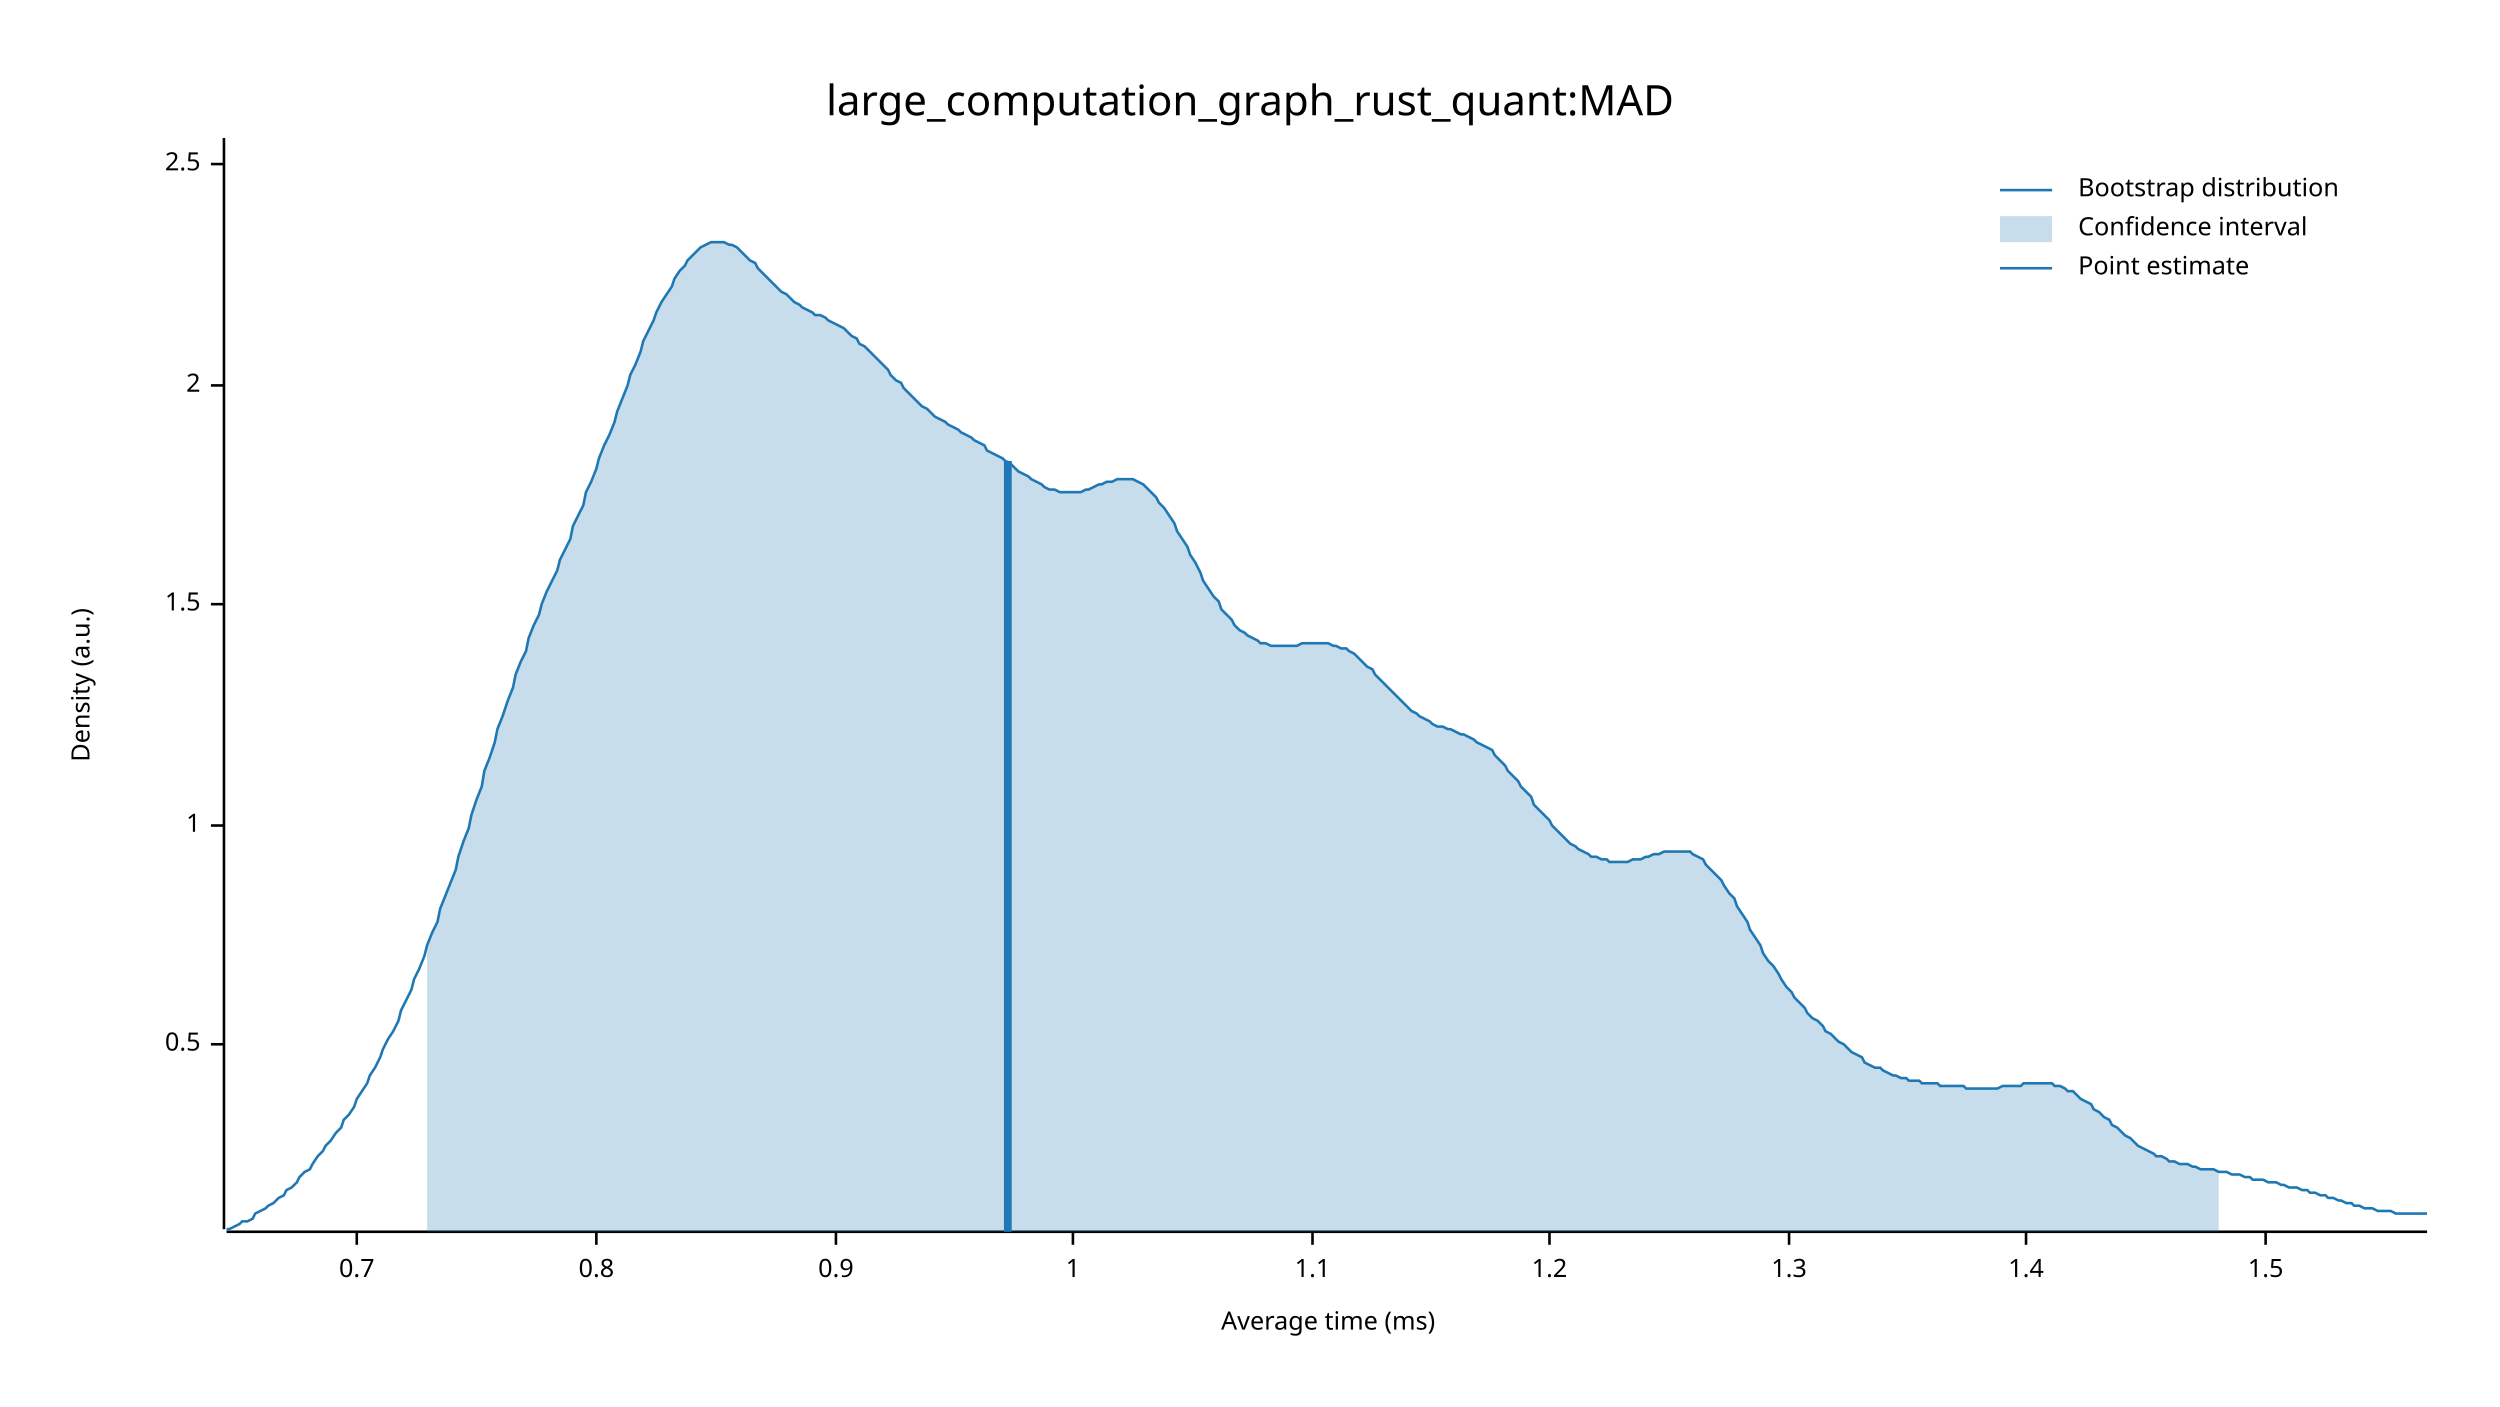
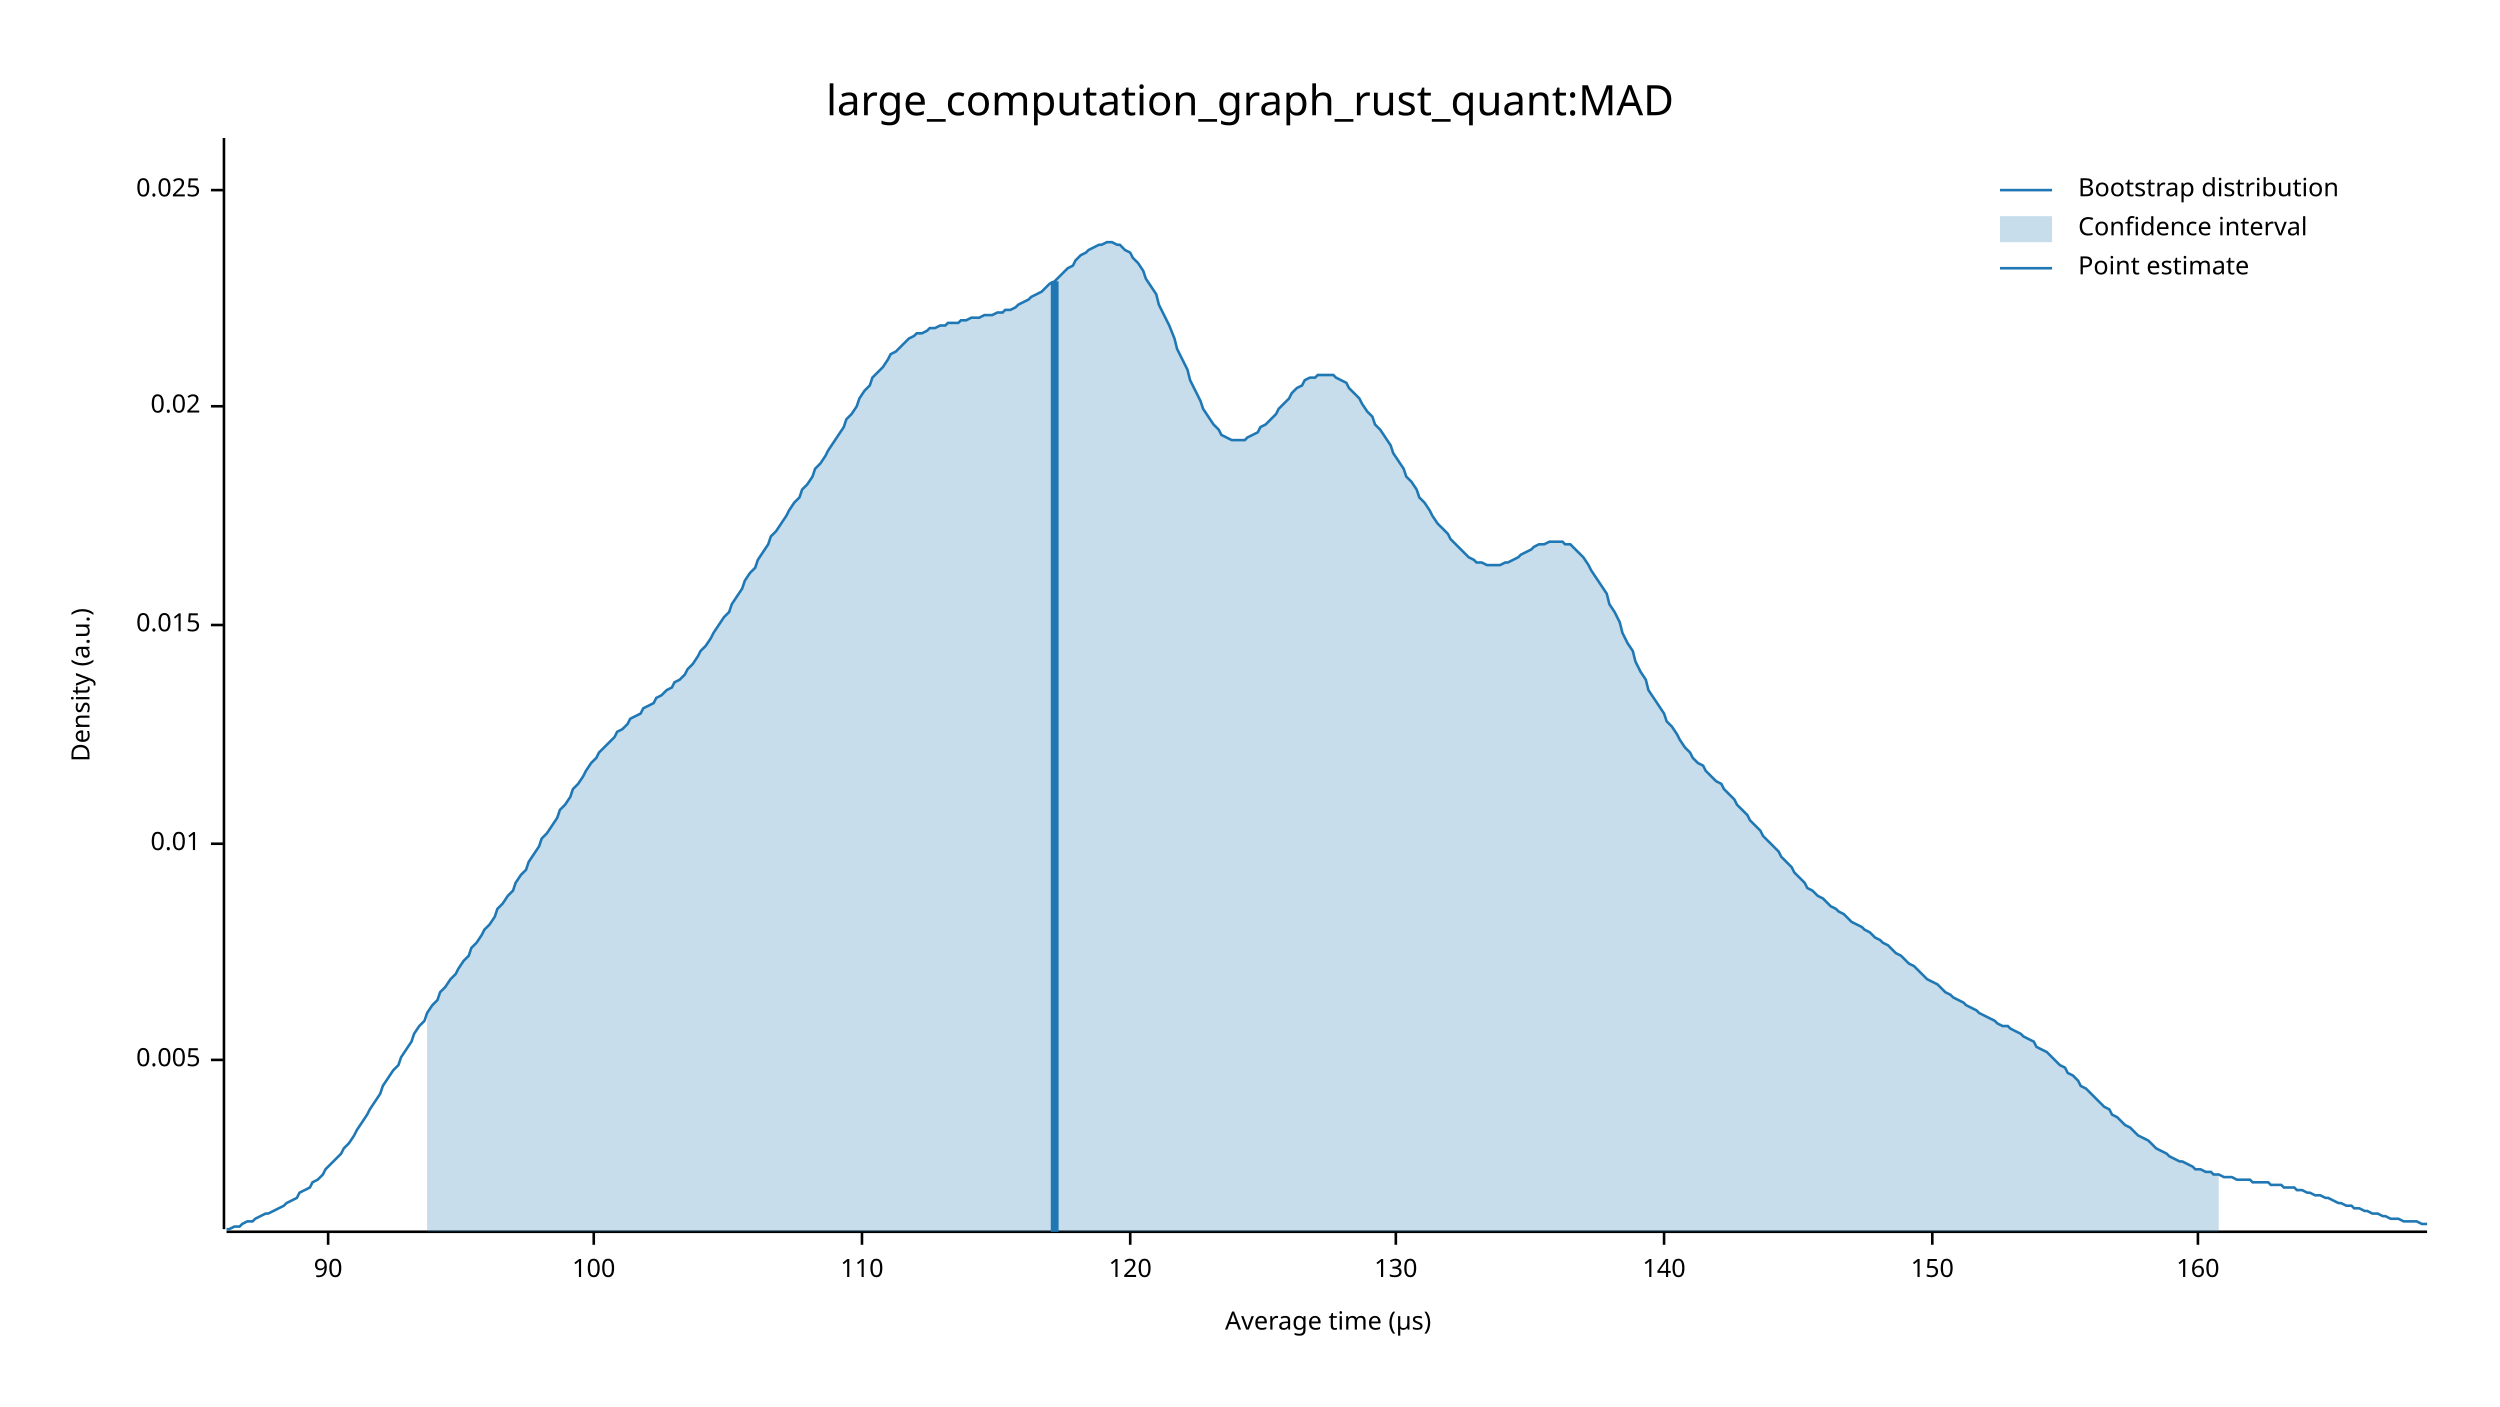
<svg xmlns="http://www.w3.org/2000/svg" width="960" height="540" viewBox="0 0 960 540">
  <text x="480" y="32" dy="0.76em" text-anchor="middle" font-family="sans-serif" font-size="16.129" opacity="1" fill="#000000">
large_computation_graph_rust_quant:MAD
</text>
  <text x="27" y="263" dy="0.76em" text-anchor="middle" font-family="sans-serif" font-size="9.677" opacity="1" fill="#000000" transform="rotate(270, 27, 263)">
Density (a.u.)
</text>
  <text x="510" y="513" dy="-0.5ex" text-anchor="middle" font-family="sans-serif" font-size="9.677" opacity="1" fill="#000000">
- Average time (ms)
+ Average time (µs)
</text>
  <polyline fill="none" opacity="1" stroke="#000000" stroke-width="1" points="86,53 86,472 " />
-   <text x="77" y="401" dy="0.5ex" text-anchor="end" font-family="sans-serif" font-size="9.677" opacity="1" fill="#000000">
- 0.5
+   <text x="77" y="407" dy="0.5ex" text-anchor="end" font-family="sans-serif" font-size="9.677" opacity="1" fill="#000000">
+ 0.005
</text>
-   <polyline fill="none" opacity="1" stroke="#000000" stroke-width="1" points="81,401 86,401 " />
-   <text x="77" y="317" dy="0.5ex" text-anchor="end" font-family="sans-serif" font-size="9.677" opacity="1" fill="#000000">
- 1
+   <polyline fill="none" opacity="1" stroke="#000000" stroke-width="1" points="81,407 86,407 " />
+   <text x="77" y="324" dy="0.5ex" text-anchor="end" font-family="sans-serif" font-size="9.677" opacity="1" fill="#000000">
+ 0.01
</text>
-   <polyline fill="none" opacity="1" stroke="#000000" stroke-width="1" points="81,317 86,317 " />
-   <text x="77" y="232" dy="0.5ex" text-anchor="end" font-family="sans-serif" font-size="9.677" opacity="1" fill="#000000">
- 1.5
+   <polyline fill="none" opacity="1" stroke="#000000" stroke-width="1" points="81,324 86,324 " />
+   <text x="77" y="240" dy="0.5ex" text-anchor="end" font-family="sans-serif" font-size="9.677" opacity="1" fill="#000000">
+ 0.015
</text>
-   <polyline fill="none" opacity="1" stroke="#000000" stroke-width="1" points="81,232 86,232 " />
-   <text x="77" y="148" dy="0.5ex" text-anchor="end" font-family="sans-serif" font-size="9.677" opacity="1" fill="#000000">
- 2
+   <polyline fill="none" opacity="1" stroke="#000000" stroke-width="1" points="81,240 86,240 " />
+   <text x="77" y="156" dy="0.5ex" text-anchor="end" font-family="sans-serif" font-size="9.677" opacity="1" fill="#000000">
+ 0.02
</text>
-   <polyline fill="none" opacity="1" stroke="#000000" stroke-width="1" points="81,148 86,148 " />
-   <text x="77" y="63" dy="0.5ex" text-anchor="end" font-family="sans-serif" font-size="9.677" opacity="1" fill="#000000">
- 2.5
+   <polyline fill="none" opacity="1" stroke="#000000" stroke-width="1" points="81,156 86,156 " />
+   <text x="77" y="73" dy="0.5ex" text-anchor="end" font-family="sans-serif" font-size="9.677" opacity="1" fill="#000000">
+ 0.025
</text>
-   <polyline fill="none" opacity="1" stroke="#000000" stroke-width="1" points="81,63 86,63 " />
+   <polyline fill="none" opacity="1" stroke="#000000" stroke-width="1" points="81,73 86,73 " />
  <polyline fill="none" opacity="1" stroke="#000000" stroke-width="1" points="87,473 932,473 " />
-   <text x="137" y="483" dy="0.76em" text-anchor="middle" font-family="sans-serif" font-size="9.677" opacity="1" fill="#000000">
- 0.7
+   <text x="126" y="483" dy="0.76em" text-anchor="middle" font-family="sans-serif" font-size="9.677" opacity="1" fill="#000000">
+ 90
</text>
-   <polyline fill="none" opacity="1" stroke="#000000" stroke-width="1" points="137,473 137,478 " />
-   <text x="229" y="483" dy="0.76em" text-anchor="middle" font-family="sans-serif" font-size="9.677" opacity="1" fill="#000000">
- 0.8
+   <polyline fill="none" opacity="1" stroke="#000000" stroke-width="1" points="126,473 126,478 " />
+   <text x="228" y="483" dy="0.76em" text-anchor="middle" font-family="sans-serif" font-size="9.677" opacity="1" fill="#000000">
+ 100
</text>
-   <polyline fill="none" opacity="1" stroke="#000000" stroke-width="1" points="229,473 229,478 " />
-   <text x="321" y="483" dy="0.76em" text-anchor="middle" font-family="sans-serif" font-size="9.677" opacity="1" fill="#000000">
- 0.9
+   <polyline fill="none" opacity="1" stroke="#000000" stroke-width="1" points="228,473 228,478 " />
+   <text x="331" y="483" dy="0.76em" text-anchor="middle" font-family="sans-serif" font-size="9.677" opacity="1" fill="#000000">
+ 110
</text>
-   <polyline fill="none" opacity="1" stroke="#000000" stroke-width="1" points="321,473 321,478 " />
-   <text x="412" y="483" dy="0.76em" text-anchor="middle" font-family="sans-serif" font-size="9.677" opacity="1" fill="#000000">
- 1
+   <polyline fill="none" opacity="1" stroke="#000000" stroke-width="1" points="331,473 331,478 " />
+   <text x="434" y="483" dy="0.76em" text-anchor="middle" font-family="sans-serif" font-size="9.677" opacity="1" fill="#000000">
+ 120
</text>
-   <polyline fill="none" opacity="1" stroke="#000000" stroke-width="1" points="412,473 412,478 " />
-   <text x="504" y="483" dy="0.76em" text-anchor="middle" font-family="sans-serif" font-size="9.677" opacity="1" fill="#000000">
- 1.1
+   <polyline fill="none" opacity="1" stroke="#000000" stroke-width="1" points="434,473 434,478 " />
+   <text x="536" y="483" dy="0.76em" text-anchor="middle" font-family="sans-serif" font-size="9.677" opacity="1" fill="#000000">
+ 130
</text>
-   <polyline fill="none" opacity="1" stroke="#000000" stroke-width="1" points="504,473 504,478 " />
-   <text x="595" y="483" dy="0.76em" text-anchor="middle" font-family="sans-serif" font-size="9.677" opacity="1" fill="#000000">
- 1.2
+   <polyline fill="none" opacity="1" stroke="#000000" stroke-width="1" points="536,473 536,478 " />
+   <text x="639" y="483" dy="0.76em" text-anchor="middle" font-family="sans-serif" font-size="9.677" opacity="1" fill="#000000">
+ 140
</text>
-   <polyline fill="none" opacity="1" stroke="#000000" stroke-width="1" points="595,473 595,478 " />
-   <text x="687" y="483" dy="0.76em" text-anchor="middle" font-family="sans-serif" font-size="9.677" opacity="1" fill="#000000">
- 1.3
+   <polyline fill="none" opacity="1" stroke="#000000" stroke-width="1" points="639,473 639,478 " />
+   <text x="742" y="483" dy="0.76em" text-anchor="middle" font-family="sans-serif" font-size="9.677" opacity="1" fill="#000000">
+ 150
</text>
-   <polyline fill="none" opacity="1" stroke="#000000" stroke-width="1" points="687,473 687,478 " />
-   <text x="778" y="483" dy="0.76em" text-anchor="middle" font-family="sans-serif" font-size="9.677" opacity="1" fill="#000000">
- 1.4
+   <polyline fill="none" opacity="1" stroke="#000000" stroke-width="1" points="742,473 742,478 " />
+   <text x="844" y="483" dy="0.76em" text-anchor="middle" font-family="sans-serif" font-size="9.677" opacity="1" fill="#000000">
+ 160
</text>
-   <polyline fill="none" opacity="1" stroke="#000000" stroke-width="1" points="778,473 778,478 " />
-   <text x="870" y="483" dy="0.76em" text-anchor="middle" font-family="sans-serif" font-size="9.677" opacity="1" fill="#000000">
- 1.5
- </text>
-   <polyline fill="none" opacity="1" stroke="#000000" stroke-width="1" points="870,473 870,478 " />
-   <polyline fill="none" opacity="1" stroke="#1F78B4" stroke-width="1" points="87,472 88,472 90,471 92,470 93,469 95,469 97,468 98,466 100,465 102,464 103,463 105,462 107,460 109,459 110,457 112,456 114,454 115,452 117,450 119,449 120,447 122,444 124,442 125,440 127,438 129,435 131,433 132,430 134,428 136,425 137,422 139,419 141,416 142,413 144,410 146,406 147,403 149,399 151,396 153,392 154,388 156,384 158,380 159,376 161,372 163,367 164,363 166,358 168,354 169,349 171,344 173,339 175,334 176,329 178,323 180,318 181,313 183,307 185,302 186,296 188,291 190,285 191,280 193,275 195,269 197,264 198,259 200,254 202,250 203,245 205,240 207,236 208,232 210,227 212,223 214,219 215,215 217,211 219,207 220,202 222,198 224,194 225,189 227,185 229,180 230,176 232,171 234,167 236,162 237,158 239,153 241,148 242,144 244,140 246,135 247,131 249,127 251,123 252,120 254,116 256,113 258,110 259,107 261,104 263,102 264,100 266,98 268,96 269,95 271,94 273,93 274,93 276,93 278,93 280,94 281,94 283,95 285,97 286,98 288,100 290,101 291,103 293,105 295,107 296,108 298,110 300,112 302,113 303,114 305,116 307,117 308,118 310,119 312,120 313,121 315,121 317,122 318,123 320,124 322,125 324,126 325,127 327,129 329,130 330,132 332,133 334,135 335,136 337,138 339,140 341,142 342,144 344,146 346,147 347,149 349,151 351,153 352,154 354,156 356,157 357,158 359,160 361,161 363,162 364,163 366,164 368,165 369,166 371,167 373,168 374,169 376,170 378,171 379,173 381,174 383,175 385,176 386,177 388,178 390,180 391,181 393,182 395,183 396,184 398,185 400,186 401,187 403,188 405,188 407,189 408,189 410,189 412,189 413,189 415,189 417,188 418,188 420,187 422,186 423,186 425,185 427,185 429,184 430,184 432,184 434,184 435,184 437,185 439,186 440,187 442,189 444,191 445,193 447,195 449,198 451,201 452,204 454,207 456,210 457,213 459,216 461,220 462,223 464,226 466,229 468,231 469,234 471,236 473,238 474,240 476,242 478,243 479,244 481,245 483,246 484,247 486,247 488,248 490,248 491,248 493,248 495,248 496,248 498,248 500,247 501,247 503,247 505,247 506,247 508,247 510,247 512,248 513,248 515,249 517,249 518,250 520,251 522,253 523,254 525,256 527,257 528,259 530,261 532,263 534,265 535,266 537,268 539,270 540,271 542,273 544,274 545,275 547,276 549,277 550,278 552,279 554,279 556,280 557,280 559,281 561,282 562,282 564,283 566,284 567,285 569,286 571,287 573,288 574,290 576,292 578,294 579,296 581,298 583,300 584,302 586,304 588,306 589,309 591,311 593,313 595,315 596,317 598,319 600,321 601,322 603,324 605,325 606,326 608,327 610,328 611,329 613,329 615,330 617,330 618,331 620,331 622,331 623,331 625,331 627,330 628,330 630,330 632,329 633,329 635,328 637,328 639,327 640,327 642,327 644,327 645,327 647,327 649,327 650,328 652,329 654,330 655,332 657,334 659,336 661,338 662,340 664,343 666,345 667,348 669,351 671,354 672,357 674,360 676,363 677,366 679,369 681,371 683,374 684,376 686,379 688,381 689,383 691,385 693,387 694,389 696,391 698,392 700,394 701,396 703,397 705,399 706,400 708,401 710,403 711,404 713,405 715,406 716,408 718,409 720,410 722,410 723,411 725,412 727,413 728,413 730,414 732,414 733,415 735,415 737,415 738,416 740,416 742,416 744,416 745,417 747,417 749,417 750,417 752,417 754,417 755,418 757,418 759,418 760,418 762,418 764,418 766,418 767,418 769,417 771,417 772,417 774,417 776,417 777,416 779,416 781,416 782,416 784,416 786,416 788,416 789,417 791,417 793,418 794,419 796,419 798,421 799,422 801,423 803,424 804,426 806,427 808,429 810,430 811,432 813,433 815,435 816,436 818,437 820,439 821,440 823,441 825,442 827,443 828,444 830,444 832,445 833,446 835,446 837,447 838,447 840,447 842,448 843,448 845,449 847,449 849,449 850,449 852,450 854,450 855,450 857,451 859,451 860,451 862,452 864,452 865,453 867,453 869,453 871,454 872,454 874,454 876,455 877,455 879,456 881,456 882,456 884,457 886,457 887,458 889,458 891,459 893,459 894,460 896,460 898,461 899,461 901,462 903,462 904,463 906,463 908,464 909,464 911,464 913,465 915,465 916,465 918,465 920,466 921,466 923,466 925,466 926,466 928,466 930,466 932,466 " />
-   <polygon opacity="0.25" fill="#1F78B4" points="164,363 166,358 168,354 169,349 171,344 173,339 175,334 176,329 178,323 180,318 181,313 183,307 185,302 186,296 188,291 190,285 191,280 193,275 195,269 197,264 198,259 200,254 202,250 203,245 205,240 207,236 208,232 210,227 212,223 214,219 215,215 217,211 219,207 220,202 222,198 224,194 225,189 227,185 229,180 230,176 232,171 234,167 236,162 237,158 239,153 241,148 242,144 244,140 246,135 247,131 249,127 251,123 252,120 254,116 256,113 258,110 259,107 261,104 263,102 264,100 266,98 268,96 269,95 271,94 273,93 274,93 276,93 278,93 280,94 281,94 283,95 285,97 286,98 288,100 290,101 291,103 293,105 295,107 296,108 298,110 300,112 302,113 303,114 305,116 307,117 308,118 310,119 312,120 313,121 315,121 317,122 318,123 320,124 322,125 324,126 325,127 327,129 329,130 330,132 332,133 334,135 335,136 337,138 339,140 341,142 342,144 344,146 346,147 347,149 349,151 351,153 352,154 354,156 356,157 357,158 359,160 361,161 363,162 364,163 366,164 368,165 369,166 371,167 373,168 374,169 376,170 378,171 379,173 381,174 383,175 385,176 386,177 388,178 390,180 391,181 393,182 395,183 396,184 398,185 400,186 401,187 403,188 405,188 407,189 408,189 410,189 412,189 413,189 415,189 417,188 418,188 420,187 422,186 423,186 425,185 427,185 429,184 430,184 432,184 434,184 435,184 437,185 439,186 440,187 442,189 444,191 445,193 447,195 449,198 451,201 452,204 454,207 456,210 457,213 459,216 461,220 462,223 464,226 466,229 468,231 469,234 471,236 473,238 474,240 476,242 478,243 479,244 481,245 483,246 484,247 486,247 488,248 490,248 491,248 493,248 495,248 496,248 498,248 500,247 501,247 503,247 505,247 506,247 508,247 510,247 512,248 513,248 515,249 517,249 518,250 520,251 522,253 523,254 525,256 527,257 528,259 530,261 532,263 534,265 535,266 537,268 539,270 540,271 542,273 544,274 545,275 547,276 549,277 550,278 552,279 554,279 556,280 557,280 559,281 561,282 562,282 564,283 566,284 567,285 569,286 571,287 573,288 574,290 576,292 578,294 579,296 581,298 583,300 584,302 586,304 588,306 589,309 591,311 593,313 595,315 596,317 598,319 600,321 601,322 603,324 605,325 606,326 608,327 610,328 611,329 613,329 615,330 617,330 618,331 620,331 622,331 623,331 625,331 627,330 628,330 630,330 632,329 633,329 635,328 637,328 639,327 640,327 642,327 644,327 645,327 647,327 649,327 650,328 652,329 654,330 655,332 657,334 659,336 661,338 662,340 664,343 666,345 667,348 669,351 671,354 672,357 674,360 676,363 677,366 679,369 681,371 683,374 684,376 686,379 688,381 689,383 691,385 693,387 694,389 696,391 698,392 700,394 701,396 703,397 705,399 706,400 708,401 710,403 711,404 713,405 715,406 716,408 718,409 720,410 722,410 723,411 725,412 727,413 728,413 730,414 732,414 733,415 735,415 737,415 738,416 740,416 742,416 744,416 745,417 747,417 749,417 750,417 752,417 754,417 755,418 757,418 759,418 760,418 762,418 764,418 766,418 767,418 769,417 771,417 772,417 774,417 776,417 777,416 779,416 781,416 782,416 784,416 786,416 788,416 789,417 791,417 793,418 794,419 796,419 798,421 799,422 801,423 803,424 804,426 806,427 808,429 810,430 811,432 813,433 815,435 816,436 818,437 820,439 821,440 823,441 825,442 827,443 828,444 830,444 832,445 833,446 835,446 837,447 838,447 840,447 842,448 843,448 845,449 847,449 849,449 850,449 852,450 852,473 164,473 " />
-   <polyline fill="none" opacity="1" stroke="#1F78B4" stroke-width="3" points="387,473 387,177 " />
+   <polyline fill="none" opacity="1" stroke="#000000" stroke-width="1" points="844,473 844,478 " />
+   <polyline fill="none" opacity="1" stroke="#1F78B4" stroke-width="1" points="87,472 88,472 90,471 92,471 93,470 95,469 97,469 98,468 100,467 102,466 103,466 105,465 107,464 109,463 110,462 112,461 114,460 115,458 117,457 119,456 120,454 122,453 124,451 125,449 127,447 129,445 131,443 132,441 134,439 136,436 137,434 139,431 141,428 142,426 144,423 146,420 147,417 149,414 151,411 153,409 154,406 156,403 158,400 159,397 161,394 163,392 164,389 166,386 168,384 169,381 171,379 173,376 175,374 176,372 178,369 180,367 181,364 183,362 185,359 186,357 188,355 190,352 191,349 193,347 195,344 197,342 198,339 200,336 202,334 203,331 205,328 207,325 208,322 210,320 212,317 214,314 215,311 217,309 219,306 220,303 222,301 224,298 225,296 227,293 229,291 230,289 232,287 234,285 236,283 237,281 239,280 241,278 242,276 244,275 246,274 247,272 249,271 251,270 252,268 254,267 256,265 258,264 259,262 261,261 263,259 264,257 266,255 268,252 269,250 271,248 273,245 274,243 276,240 278,237 280,235 281,232 283,229 285,226 286,223 288,220 290,218 291,215 293,212 295,209 296,206 298,204 300,201 302,198 303,196 305,193 307,191 308,188 310,186 312,183 313,180 315,178 317,175 318,173 320,170 322,167 324,164 325,161 327,159 329,156 330,153 332,150 334,148 335,145 337,143 339,141 341,138 342,136 344,135 346,133 347,132 349,130 351,129 352,128 354,128 356,127 357,126 359,126 361,125 363,125 364,124 366,124 368,124 369,123 371,123 373,122 374,122 376,122 378,121 379,121 381,121 383,120 385,120 386,119 388,119 390,118 391,117 393,116 395,115 396,114 398,113 400,112 401,111 403,109 405,108 407,106 408,105 410,103 412,102 413,100 415,98 417,97 418,96 420,95 422,94 423,94 425,93 427,93 429,94 430,94 432,96 434,97 435,99 437,101 439,104 440,107 442,110 444,113 445,117 447,121 449,125 451,130 452,134 454,138 456,142 457,146 459,150 461,154 462,157 464,160 466,163 468,165 469,167 471,168 473,169 474,169 476,169 478,169 479,168 481,167 483,166 484,164 486,163 488,161 490,159 491,157 493,155 495,153 496,151 498,149 500,148 501,146 503,145 505,145 506,144 508,144 510,144 512,144 513,145 515,146 517,147 518,149 520,151 522,153 523,155 525,158 527,160 528,163 530,165 532,168 534,171 535,174 537,177 539,180 540,183 542,185 544,188 545,191 547,193 549,196 550,198 552,201 554,203 556,205 557,207 559,209 561,211 562,212 564,214 566,215 567,216 569,216 571,217 573,217 574,217 576,217 578,216 579,216 581,215 583,214 584,213 586,212 588,211 589,210 591,209 593,209 595,208 596,208 598,208 600,208 601,209 603,209 605,211 606,212 608,214 610,217 611,219 613,222 615,225 617,228 618,232 620,235 622,239 623,243 625,247 627,250 628,254 630,258 632,261 633,265 635,268 637,271 639,274 640,277 642,279 644,282 645,284 647,287 649,289 650,291 652,293 654,294 655,296 657,298 659,300 661,301 662,303 664,305 666,307 667,309 669,311 671,313 672,315 674,317 676,319 677,321 679,323 681,325 683,327 684,329 686,331 688,333 689,335 691,337 693,339 694,341 696,342 698,344 700,345 701,346 703,348 705,349 706,350 708,351 710,353 711,354 713,355 715,356 716,357 718,358 720,360 722,361 723,362 725,363 727,365 728,366 730,367 732,369 733,370 735,371 737,373 738,374 740,376 742,377 744,378 745,379 747,381 749,382 750,383 752,384 754,385 755,386 757,387 759,388 760,389 762,390 764,391 766,392 767,393 769,394 771,394 772,395 774,396 776,397 777,398 779,399 781,400 782,402 784,403 786,404 788,406 789,407 791,409 793,410 794,412 796,413 798,415 799,417 801,418 803,420 804,421 806,423 808,425 810,426 811,428 813,429 815,431 816,432 818,433 820,435 821,436 823,437 825,438 827,440 828,441 830,442 832,443 833,444 835,445 837,446 838,446 840,447 842,448 843,449 845,449 847,450 849,450 850,451 852,451 854,452 855,452 857,452 859,453 860,453 862,453 864,453 865,454 867,454 869,454 871,454 872,455 874,455 876,455 877,456 879,456 881,456 882,457 884,457 886,458 887,458 889,459 891,459 893,460 894,460 896,461 898,462 899,462 901,463 903,463 904,464 906,464 908,465 909,465 911,466 913,466 915,467 916,467 918,468 920,468 921,468 923,469 925,469 926,469 928,469 930,470 932,470 " />
+   <polygon opacity="0.25" fill="#1F78B4" points="164,389 166,386 168,384 169,381 171,379 173,376 175,374 176,372 178,369 180,367 181,364 183,362 185,359 186,357 188,355 190,352 191,349 193,347 195,344 197,342 198,339 200,336 202,334 203,331 205,328 207,325 208,322 210,320 212,317 214,314 215,311 217,309 219,306 220,303 222,301 224,298 225,296 227,293 229,291 230,289 232,287 234,285 236,283 237,281 239,280 241,278 242,276 244,275 246,274 247,272 249,271 251,270 252,268 254,267 256,265 258,264 259,262 261,261 263,259 264,257 266,255 268,252 269,250 271,248 273,245 274,243 276,240 278,237 280,235 281,232 283,229 285,226 286,223 288,220 290,218 291,215 293,212 295,209 296,206 298,204 300,201 302,198 303,196 305,193 307,191 308,188 310,186 312,183 313,180 315,178 317,175 318,173 320,170 322,167 324,164 325,161 327,159 329,156 330,153 332,150 334,148 335,145 337,143 339,141 341,138 342,136 344,135 346,133 347,132 349,130 351,129 352,128 354,128 356,127 357,126 359,126 361,125 363,125 364,124 366,124 368,124 369,123 371,123 373,122 374,122 376,122 378,121 379,121 381,121 383,120 385,120 386,119 388,119 390,118 391,117 393,116 395,115 396,114 398,113 400,112 401,111 403,109 405,108 407,106 408,105 410,103 412,102 413,100 415,98 417,97 418,96 420,95 422,94 423,94 425,93 427,93 429,94 430,94 432,96 434,97 435,99 437,101 439,104 440,107 442,110 444,113 445,117 447,121 449,125 451,130 452,134 454,138 456,142 457,146 459,150 461,154 462,157 464,160 466,163 468,165 469,167 471,168 473,169 474,169 476,169 478,169 479,168 481,167 483,166 484,164 486,163 488,161 490,159 491,157 493,155 495,153 496,151 498,149 500,148 501,146 503,145 505,145 506,144 508,144 510,144 512,144 513,145 515,146 517,147 518,149 520,151 522,153 523,155 525,158 527,160 528,163 530,165 532,168 534,171 535,174 537,177 539,180 540,183 542,185 544,188 545,191 547,193 549,196 550,198 552,201 554,203 556,205 557,207 559,209 561,211 562,212 564,214 566,215 567,216 569,216 571,217 573,217 574,217 576,217 578,216 579,216 581,215 583,214 584,213 586,212 588,211 589,210 591,209 593,209 595,208 596,208 598,208 600,208 601,209 603,209 605,211 606,212 608,214 610,217 611,219 613,222 615,225 617,228 618,232 620,235 622,239 623,243 625,247 627,250 628,254 630,258 632,261 633,265 635,268 637,271 639,274 640,277 642,279 644,282 645,284 647,287 649,289 650,291 652,293 654,294 655,296 657,298 659,300 661,301 662,303 664,305 666,307 667,309 669,311 671,313 672,315 674,317 676,319 677,321 679,323 681,325 683,327 684,329 686,331 688,333 689,335 691,337 693,339 694,341 696,342 698,344 700,345 701,346 703,348 705,349 706,350 708,351 710,353 711,354 713,355 715,356 716,357 718,358 720,360 722,361 723,362 725,363 727,365 728,366 730,367 732,369 733,370 735,371 737,373 738,374 740,376 742,377 744,378 745,379 747,381 749,382 750,383 752,384 754,385 755,386 757,387 759,388 760,389 762,390 764,391 766,392 767,393 769,394 771,394 772,395 774,396 776,397 777,398 779,399 781,400 782,402 784,403 786,404 788,406 789,407 791,409 793,410 794,412 796,413 798,415 799,417 801,418 803,420 804,421 806,423 808,425 810,426 811,428 813,429 815,431 816,432 818,433 820,435 821,436 823,437 825,438 827,440 828,441 830,442 832,443 833,444 835,445 837,446 838,446 840,447 842,448 843,449 845,449 847,450 849,450 850,451 852,451 852,473 164,473 " />
+   <polyline fill="none" opacity="1" stroke="#1F78B4" stroke-width="3" points="405,473 405,108 " />
  <text x="798" y="68" dy="0.76em" text-anchor="start" font-family="sans-serif" font-size="9.677" opacity="1" fill="#000000">
Bootstrap distribution
</text>
  <text x="798" y="83" dy="0.76em" text-anchor="start" font-family="sans-serif" font-size="9.677" opacity="1" fill="#000000">
Confidence interval
</text>
  <text x="798" y="98" dy="0.76em" text-anchor="start" font-family="sans-serif" font-size="9.677" opacity="1" fill="#000000">
Point estimate
</text>
  <polyline fill="none" opacity="1" stroke="#1F78B4" stroke-width="1" points="768,73 788,73 " />
  <rect x="768" y="83" width="20" height="10" opacity="0.25" fill="#1F78B4" stroke="none" />
  <polyline fill="none" opacity="1" stroke="#1F78B4" stroke-width="1" points="768,103 788,103 " />
</svg>
